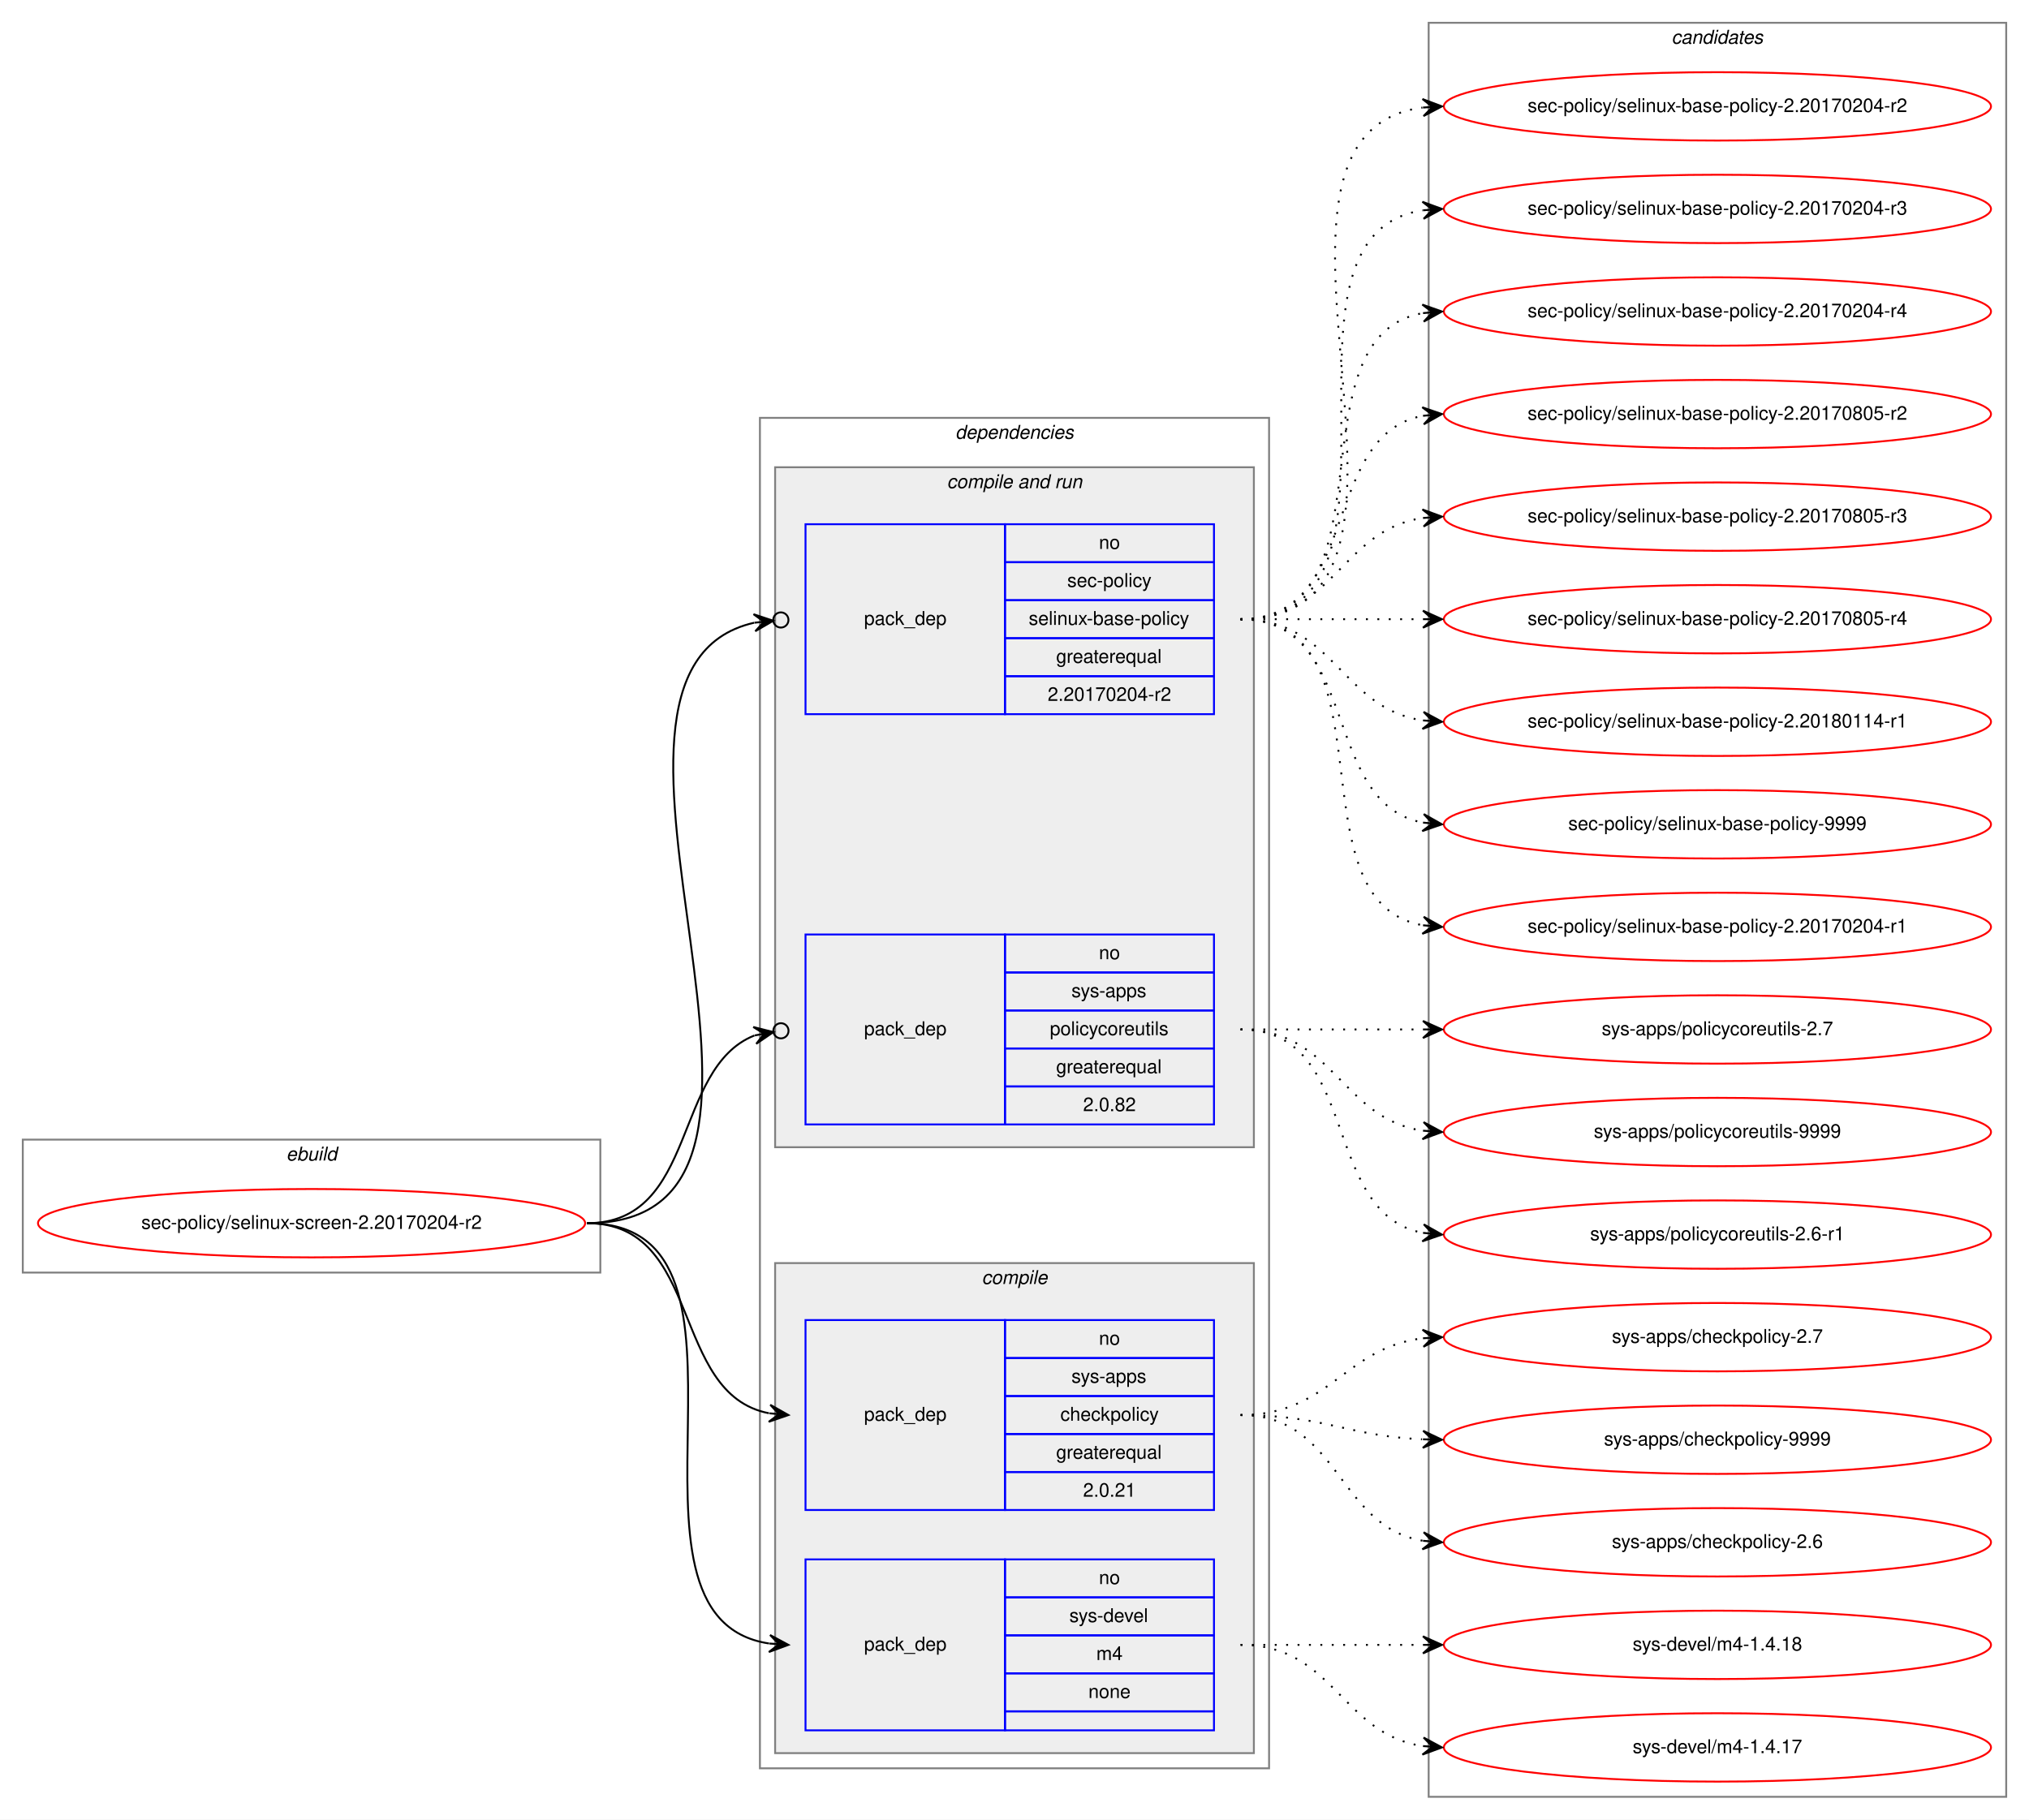
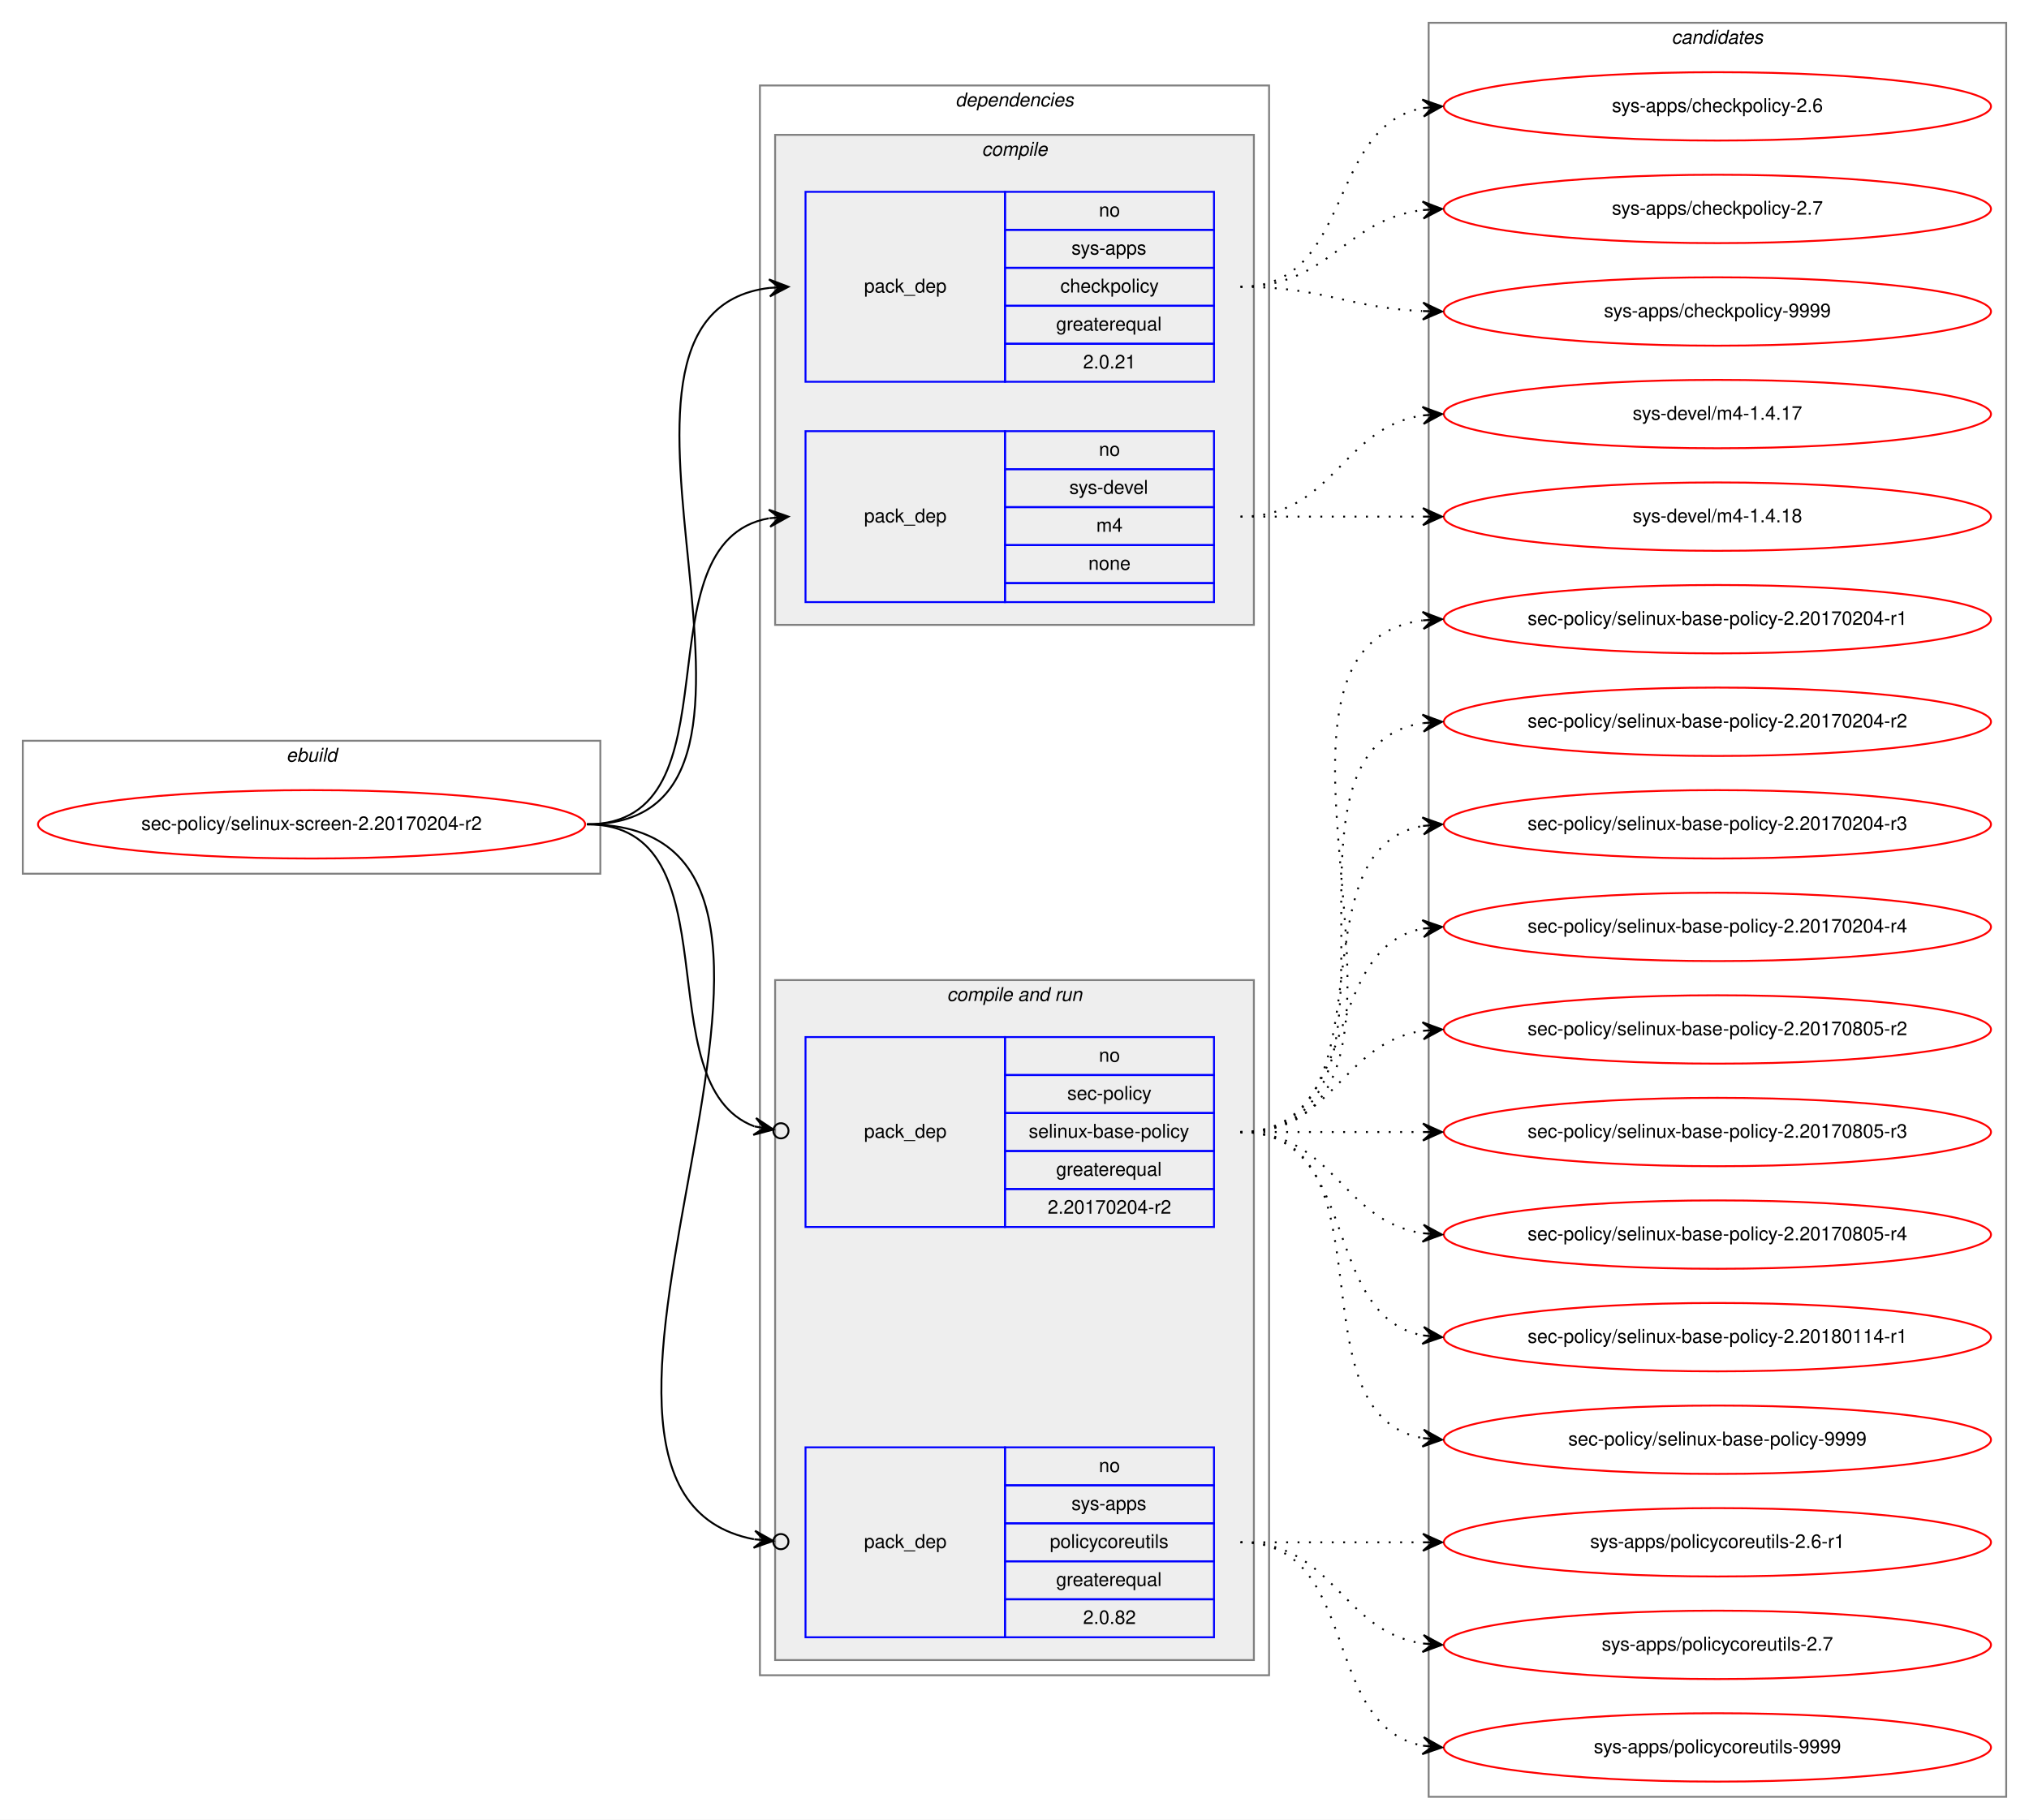
<svg xmlns="http://www.w3.org/2000/svg" xmlns:xlink="http://www.w3.org/1999/xlink" width="1068pt" height="958pt" viewBox="0.00 0.00 1068.00 958.00">
  <g id="graph0" class="graph" transform="scale(1 1) rotate(0) translate(4 954)">
    <polygon fill="white" stroke="transparent" points="-4,4 -4,-954 1064,-954 1064,4 -4,4" />
    <g id="clust1" class="cluster">
-       <polygon fill="none" stroke="gray" points="8,-284 8,-354 312,-354 312,-284 8,-284" />
-       <text text-anchor="start" x="146.66" y="-343" font-family="Helvetica,sans-Serif" font-style="italic" font-size="10.00">ebuild</text>
+       <polygon fill="none" stroke="gray" points="8,-494 8,-564 312,-564 312,-494 8,-494" />
+       <text text-anchor="start" x="146.66" y="-553" font-family="Helvetica,sans-Serif" font-style="italic" font-size="10.00">ebuild</text>
    </g>
    <g id="clust2" class="cluster">
-       <polygon fill="none" stroke="gray" points="396,-23 396,-734 664,-734 664,-23 396,-23" />
-       <text text-anchor="start" x="498.86" y="-723" font-family="Helvetica,sans-Serif" font-style="italic" font-size="10.00">dependencies</text>
+       <polygon fill="none" stroke="gray" points="396,-72 396,-909 664,-909 664,-72 396,-72" />
+       <text text-anchor="start" x="498.86" y="-898" font-family="Helvetica,sans-Serif" font-style="italic" font-size="10.00">dependencies</text>
+     </g>
+     <g id="clust3" class="cluster">
+       <polygon fill="#eeeeee" stroke="gray" points="404,-625 404,-883 656,-883 656,-625 404,-625" />
+       <text text-anchor="start" x="512.77" y="-872" font-family="Helvetica,sans-Serif" font-style="italic" font-size="10.00">compile</text>
    </g>
    <g id="clust6" class="cluster">
-       <polygon fill="#eeeeee" stroke="gray" points="404,-350 404,-708 656,-708 656,-350 404,-350" />
-       <text text-anchor="start" x="494.42" y="-697" font-family="Helvetica,sans-Serif" font-style="italic" font-size="10.00">compile and run</text>
-     </g>
-     <g id="clust3" class="cluster">
-       <polygon fill="#eeeeee" stroke="gray" points="404,-31 404,-289 656,-289 656,-31 404,-31" />
-       <text text-anchor="start" x="512.77" y="-278" font-family="Helvetica,sans-Serif" font-style="italic" font-size="10.00">compile</text>
+       <polygon fill="#eeeeee" stroke="gray" points="404,-80 404,-438 656,-438 656,-80 404,-80" />
+       <text text-anchor="start" x="494.42" y="-427" font-family="Helvetica,sans-Serif" font-style="italic" font-size="10.00">compile and run</text>
    </g>
    <g id="clust10" class="cluster">
      <polygon fill="none" stroke="gray" points="748,-8 748,-942 1052,-942 1052,-8 748,-8" />
      <text text-anchor="start" x="875.82" y="-931" font-family="Helvetica,sans-Serif" font-style="italic" font-size="10.00">candidates</text>
    </g>
    <g id="node1" class="node">
      <g id="a_node1">
        <a xlink:href="../sec-policy/selinux-screen-2.20170204-r2.svg" xlink:title="sec-policy/selinux-screen-2.20170204-r2">
-           <ellipse fill="none" stroke="red" cx="160" cy="-310" rx="144" ry="18" />
-           <text text-anchor="middle" x="160" y="-307" font-family="Helvetica,sans-Serif" font-size="10.00">sec-policy/selinux-screen-2.20170204-r2</text>
+           <ellipse fill="none" stroke="red" cx="160" cy="-520" rx="144" ry="18" />
+           <text text-anchor="middle" x="160" y="-517" font-family="Helvetica,sans-Serif" font-size="10.00">sec-policy/selinux-screen-2.20170204-r2</text>
        </a>
      </g>
    </g>
    <g id="node2" class="node">
-       <polygon fill="none" stroke="blue" points="420,-159 420,-259 525,-259 525,-159 420,-159" />
-       <text text-anchor="start" x="450.82" y="-206" font-family="Helvetica,sans-Serif" font-size="10.00">pack_dep</text>
-       <polygon fill="none" stroke="blue" points="525,-239 525,-259 635,-259 635,-239 525,-239" />
-       <text text-anchor="start" x="574.44" y="-246" font-family="Helvetica,sans-Serif" font-size="10.00">no</text>
-       <polygon fill="none" stroke="blue" points="525,-219 525,-239 635,-239 635,-219 525,-219" />
-       <text text-anchor="start" x="559.99" y="-226" font-family="Helvetica,sans-Serif" font-size="10.00">sys-apps</text>
-       <polygon fill="none" stroke="blue" points="525,-199 525,-219 635,-219 635,-199 525,-199" />
-       <text text-anchor="start" x="554.16" y="-206" font-family="Helvetica,sans-Serif" font-size="10.00">checkpolicy</text>
-       <polygon fill="none" stroke="blue" points="525,-179 525,-199 635,-199 635,-179 525,-179" />
-       <text text-anchor="start" x="551.92" y="-186" font-family="Helvetica,sans-Serif" font-size="10.00">greaterequal</text>
-       <polygon fill="none" stroke="blue" points="525,-159 525,-179 635,-179 635,-159 525,-159" />
-       <text text-anchor="start" x="566.1" y="-166" font-family="Helvetica,sans-Serif" font-size="10.00">2.0.21</text>
+       <polygon fill="none" stroke="blue" points="420,-753 420,-853 525,-853 525,-753 420,-753" />
+       <text text-anchor="start" x="450.82" y="-800" font-family="Helvetica,sans-Serif" font-size="10.00">pack_dep</text>
+       <polygon fill="none" stroke="blue" points="525,-833 525,-853 635,-853 635,-833 525,-833" />
+       <text text-anchor="start" x="574.44" y="-840" font-family="Helvetica,sans-Serif" font-size="10.00">no</text>
+       <polygon fill="none" stroke="blue" points="525,-813 525,-833 635,-833 635,-813 525,-813" />
+       <text text-anchor="start" x="559.99" y="-820" font-family="Helvetica,sans-Serif" font-size="10.00">sys-apps</text>
+       <polygon fill="none" stroke="blue" points="525,-793 525,-813 635,-813 635,-793 525,-793" />
+       <text text-anchor="start" x="554.16" y="-800" font-family="Helvetica,sans-Serif" font-size="10.00">checkpolicy</text>
+       <polygon fill="none" stroke="blue" points="525,-773 525,-793 635,-793 635,-773 525,-773" />
+       <text text-anchor="start" x="551.92" y="-780" font-family="Helvetica,sans-Serif" font-size="10.00">greaterequal</text>
+       <polygon fill="none" stroke="blue" points="525,-753 525,-773 635,-773 635,-753 525,-753" />
+       <text text-anchor="start" x="566.1" y="-760" font-family="Helvetica,sans-Serif" font-size="10.00">2.0.21</text>
    </g>
    <g id="edge1" class="edge">
-       <path fill="none" stroke="black" d="M305,-310C366.39,-310 348.38,-220.12 400.77,-209.94" />
-       <polygon fill="black" stroke="black" points="411,-209 401.45,-214.39 406.02,-209.46 401.04,-209.91 401.04,-209.91 401.04,-209.91 406.02,-209.46 400.63,-205.43 411,-209 411,-209" />
+       <path fill="none" stroke="black" d="M305,-520C435.77,-520 285.06,-788.27 400.98,-802.42" />
+       <polygon fill="black" stroke="black" points="411,-803 400.76,-806.91 406.01,-802.71 401.02,-802.42 401.02,-802.42 401.02,-802.42 406.01,-802.71 401.28,-797.93 411,-803 411,-803" />
    </g>
    <g id="node3" class="node">
-       <polygon fill="none" stroke="blue" points="420,-43 420,-133 525,-133 525,-43 420,-43" />
-       <text text-anchor="start" x="450.82" y="-85" font-family="Helvetica,sans-Serif" font-size="10.00">pack_dep</text>
-       <polygon fill="none" stroke="blue" points="525,-113 525,-133 635,-133 635,-113 525,-113" />
-       <text text-anchor="start" x="574.44" y="-120" font-family="Helvetica,sans-Serif" font-size="10.00">no</text>
-       <polygon fill="none" stroke="blue" points="525,-93 525,-113 635,-113 635,-93 525,-93" />
-       <text text-anchor="start" x="558.88" y="-100" font-family="Helvetica,sans-Serif" font-size="10.00">sys-devel</text>
-       <polygon fill="none" stroke="blue" points="525,-73 525,-93 635,-93 635,-73 525,-73" />
-       <text text-anchor="start" x="573.05" y="-80" font-family="Helvetica,sans-Serif" font-size="10.00">m4</text>
-       <polygon fill="none" stroke="blue" points="525,-53 525,-73 635,-73 635,-53 525,-53" />
-       <text text-anchor="start" x="568.88" y="-60" font-family="Helvetica,sans-Serif" font-size="10.00">none</text>
-       <polygon fill="none" stroke="blue" points="525,-43 525,-53 635,-53 635,-43 525,-43" />
+       <polygon fill="none" stroke="blue" points="420,-637 420,-727 525,-727 525,-637 420,-637" />
+       <text text-anchor="start" x="450.82" y="-679" font-family="Helvetica,sans-Serif" font-size="10.00">pack_dep</text>
+       <polygon fill="none" stroke="blue" points="525,-707 525,-727 635,-727 635,-707 525,-707" />
+       <text text-anchor="start" x="574.44" y="-714" font-family="Helvetica,sans-Serif" font-size="10.00">no</text>
+       <polygon fill="none" stroke="blue" points="525,-687 525,-707 635,-707 635,-687 525,-687" />
+       <text text-anchor="start" x="558.88" y="-694" font-family="Helvetica,sans-Serif" font-size="10.00">sys-devel</text>
+       <polygon fill="none" stroke="blue" points="525,-667 525,-687 635,-687 635,-667 525,-667" />
+       <text text-anchor="start" x="573.05" y="-674" font-family="Helvetica,sans-Serif" font-size="10.00">m4</text>
+       <polygon fill="none" stroke="blue" points="525,-647 525,-667 635,-667 635,-647 525,-647" />
+       <text text-anchor="start" x="568.88" y="-654" font-family="Helvetica,sans-Serif" font-size="10.00">none</text>
+       <polygon fill="none" stroke="blue" points="525,-637 525,-647 635,-647 635,-637 525,-637" />
    </g>
    <g id="edge2" class="edge">
-       <path fill="none" stroke="black" d="M305,-310C410.71,-310 308.9,-102.5 400.83,-88.72" />
-       <polygon fill="black" stroke="black" points="411,-88 401.34,-93.19 406.01,-88.35 401.02,-88.7 401.02,-88.7 401.02,-88.7 406.01,-88.35 400.71,-84.22 411,-88 411,-88" />
+       <path fill="none" stroke="black" d="M305,-520C387.35,-520 330.36,-668.38 400.73,-681.13" />
+       <polygon fill="black" stroke="black" points="411,-682 400.66,-685.64 406.02,-681.58 401.04,-681.15 401.04,-681.15 401.04,-681.15 406.02,-681.58 401.42,-676.67 411,-682 411,-682" />
    </g>
    <g id="node4" class="node">
-       <polygon fill="none" stroke="blue" points="420,-578 420,-678 525,-678 525,-578 420,-578" />
-       <text text-anchor="start" x="450.82" y="-625" font-family="Helvetica,sans-Serif" font-size="10.00">pack_dep</text>
-       <polygon fill="none" stroke="blue" points="525,-658 525,-678 635,-678 635,-658 525,-658" />
-       <text text-anchor="start" x="574.44" y="-665" font-family="Helvetica,sans-Serif" font-size="10.00">no</text>
-       <polygon fill="none" stroke="blue" points="525,-638 525,-658 635,-658 635,-638 525,-638" />
-       <text text-anchor="start" x="557.77" y="-645" font-family="Helvetica,sans-Serif" font-size="10.00">sec-policy</text>
-       <polygon fill="none" stroke="blue" points="525,-618 525,-638 635,-638 635,-618 525,-618" />
-       <text text-anchor="start" x="537.48" y="-625" font-family="Helvetica,sans-Serif" font-size="10.00">selinux-base-policy</text>
-       <polygon fill="none" stroke="blue" points="525,-598 525,-618 635,-618 635,-598 525,-598" />
-       <text text-anchor="start" x="551.92" y="-605" font-family="Helvetica,sans-Serif" font-size="10.00">greaterequal</text>
-       <polygon fill="none" stroke="blue" points="525,-578 525,-598 635,-598 635,-578 525,-578" />
-       <text text-anchor="start" x="547.47" y="-585" font-family="Helvetica,sans-Serif" font-size="10.00">2.20170204-r2</text>
+       <polygon fill="none" stroke="blue" points="420,-308 420,-408 525,-408 525,-308 420,-308" />
+       <text text-anchor="start" x="450.82" y="-355" font-family="Helvetica,sans-Serif" font-size="10.00">pack_dep</text>
+       <polygon fill="none" stroke="blue" points="525,-388 525,-408 635,-408 635,-388 525,-388" />
+       <text text-anchor="start" x="574.44" y="-395" font-family="Helvetica,sans-Serif" font-size="10.00">no</text>
+       <polygon fill="none" stroke="blue" points="525,-368 525,-388 635,-388 635,-368 525,-368" />
+       <text text-anchor="start" x="557.77" y="-375" font-family="Helvetica,sans-Serif" font-size="10.00">sec-policy</text>
+       <polygon fill="none" stroke="blue" points="525,-348 525,-368 635,-368 635,-348 525,-348" />
+       <text text-anchor="start" x="537.48" y="-355" font-family="Helvetica,sans-Serif" font-size="10.00">selinux-base-policy</text>
+       <polygon fill="none" stroke="blue" points="525,-328 525,-348 635,-348 635,-328 525,-328" />
+       <text text-anchor="start" x="551.92" y="-335" font-family="Helvetica,sans-Serif" font-size="10.00">greaterequal</text>
+       <polygon fill="none" stroke="blue" points="525,-308 525,-328 635,-328 635,-308 525,-308" />
+       <text text-anchor="start" x="547.47" y="-315" font-family="Helvetica,sans-Serif" font-size="10.00">2.20170204-r2</text>
    </g>
    <g id="edge3" class="edge">
-       <path fill="none" stroke="black" d="M305,-310C447.29,-310 278.58,-600.07 392.93,-626.13" />
-       <ellipse fill="none" stroke="black" cx="407.02" cy="-627.59" rx="4" ry="4" />
-       <polygon fill="black" stroke="black" points="403.04,-627.18 392.63,-630.63 398.07,-626.66 393.1,-626.15 393.1,-626.15 393.1,-626.15 398.07,-626.66 393.56,-621.67 403.04,-627.18 403.04,-627.18" />
+       <path fill="none" stroke="black" d="M305,-520C384.15,-520 334.57,-382.91 393.1,-360.95" />
+       <ellipse fill="none" stroke="black" cx="407.05" cy="-358.65" rx="4" ry="4" />
+       <polygon fill="black" stroke="black" points="403.11,-359.3 393.97,-365.37 398.17,-360.11 393.24,-360.93 393.24,-360.93 393.24,-360.93 398.17,-360.11 392.51,-356.49 403.11,-359.3 403.11,-359.3" />
    </g>
    <g id="node5" class="node">
-       <polygon fill="none" stroke="blue" points="420,-362 420,-462 525,-462 525,-362 420,-362" />
-       <text text-anchor="start" x="450.82" y="-409" font-family="Helvetica,sans-Serif" font-size="10.00">pack_dep</text>
-       <polygon fill="none" stroke="blue" points="525,-442 525,-462 635,-462 635,-442 525,-442" />
-       <text text-anchor="start" x="574.44" y="-449" font-family="Helvetica,sans-Serif" font-size="10.00">no</text>
-       <polygon fill="none" stroke="blue" points="525,-422 525,-442 635,-442 635,-422 525,-422" />
-       <text text-anchor="start" x="559.99" y="-429" font-family="Helvetica,sans-Serif" font-size="10.00">sys-apps</text>
-       <polygon fill="none" stroke="blue" points="525,-402 525,-422 635,-422 635,-402 525,-402" />
-       <text text-anchor="start" x="548.6" y="-409" font-family="Helvetica,sans-Serif" font-size="10.00">policycoreutils</text>
-       <polygon fill="none" stroke="blue" points="525,-382 525,-402 635,-402 635,-382 525,-382" />
-       <text text-anchor="start" x="551.92" y="-389" font-family="Helvetica,sans-Serif" font-size="10.00">greaterequal</text>
-       <polygon fill="none" stroke="blue" points="525,-362 525,-382 635,-382 635,-362 525,-362" />
-       <text text-anchor="start" x="566.1" y="-369" font-family="Helvetica,sans-Serif" font-size="10.00">2.0.82</text>
+       <polygon fill="none" stroke="blue" points="420,-92 420,-192 525,-192 525,-92 420,-92" />
+       <text text-anchor="start" x="450.82" y="-139" font-family="Helvetica,sans-Serif" font-size="10.00">pack_dep</text>
+       <polygon fill="none" stroke="blue" points="525,-172 525,-192 635,-192 635,-172 525,-172" />
+       <text text-anchor="start" x="574.44" y="-179" font-family="Helvetica,sans-Serif" font-size="10.00">no</text>
+       <polygon fill="none" stroke="blue" points="525,-152 525,-172 635,-172 635,-152 525,-152" />
+       <text text-anchor="start" x="559.99" y="-159" font-family="Helvetica,sans-Serif" font-size="10.00">sys-apps</text>
+       <polygon fill="none" stroke="blue" points="525,-132 525,-152 635,-152 635,-132 525,-132" />
+       <text text-anchor="start" x="548.6" y="-139" font-family="Helvetica,sans-Serif" font-size="10.00">policycoreutils</text>
+       <polygon fill="none" stroke="blue" points="525,-112 525,-132 635,-132 635,-112 525,-112" />
+       <text text-anchor="start" x="551.92" y="-119" font-family="Helvetica,sans-Serif" font-size="10.00">greaterequal</text>
+       <polygon fill="none" stroke="blue" points="525,-92 525,-112 635,-112 635,-92 525,-92" />
+       <text text-anchor="start" x="566.1" y="-99" font-family="Helvetica,sans-Serif" font-size="10.00">2.0.82</text>
    </g>
    <g id="edge4" class="edge">
-       <path fill="none" stroke="black" d="M305,-310C363.48,-310 349.84,-391.62 393.11,-408.84" />
-       <ellipse fill="none" stroke="black" cx="407.06" cy="-411.3" rx="4" ry="4" />
-       <polygon fill="black" stroke="black" points="403.12,-410.61 392.49,-413.3 398.2,-409.74 393.28,-408.86 393.28,-408.86 393.28,-408.86 398.2,-409.74 394.06,-404.43 403.12,-410.61 403.12,-410.61" />
+       <path fill="none" stroke="black" d="M305,-520C472.84,-520 254.42,-170.24 392.83,-143.6" />
+       <ellipse fill="none" stroke="black" cx="407.02" cy="-142.35" rx="4" ry="4" />
+       <polygon fill="black" stroke="black" points="403.03,-142.7 393.47,-148.07 398.05,-143.14 393.07,-143.58 393.07,-143.58 393.07,-143.58 398.05,-143.14 392.67,-139.1 403.03,-142.7 403.03,-142.7" />
    </g>
    <g id="node6" class="node">
      <g id="a_node6">
        <a xlink:href="../sys-apps/checkpolicy-2.6.svg" xlink:title="sys-apps/checkpolicy-2.6">
-           <ellipse fill="none" stroke="red" cx="900" cy="-142" rx="144" ry="18" />
-           <text text-anchor="middle" x="900" y="-139" font-family="Helvetica,sans-Serif" font-size="10.00">sys-apps/checkpolicy-2.6</text>
+           <ellipse fill="none" stroke="red" cx="900" cy="-898" rx="144" ry="18" />
+           <text text-anchor="middle" x="900" y="-895" font-family="Helvetica,sans-Serif" font-size="10.00">sys-apps/checkpolicy-2.6</text>
        </a>
      </g>
    </g>
    <g id="edge5" class="edge">
-       <path fill="none" stroke="black" stroke-dasharray="1,5" d="M649,-209C701.14,-209 699.72,-150.36 744.95,-142.8" />
-       <polygon fill="black" stroke="black" points="755,-142 745.39,-147.28 750.02,-142.4 745.03,-142.79 745.03,-142.79 745.03,-142.79 750.02,-142.4 744.67,-138.31 755,-142 755,-142" />
+       <path fill="none" stroke="black" stroke-dasharray="1,5" d="M649,-803C708.68,-803 693.79,-887.54 745.03,-897.12" />
+       <polygon fill="black" stroke="black" points="755,-898 744.64,-901.6 750.02,-897.56 745.04,-897.12 745.04,-897.12 745.04,-897.12 750.02,-897.56 745.43,-892.64 755,-898 755,-898" />
    </g>
    <g id="node7" class="node">
      <g id="a_node7">
        <a xlink:href="../sys-apps/checkpolicy-2.7.svg" xlink:title="sys-apps/checkpolicy-2.7">
-           <ellipse fill="none" stroke="red" cx="900" cy="-250" rx="144" ry="18" />
-           <text text-anchor="middle" x="900" y="-247" font-family="Helvetica,sans-Serif" font-size="10.00">sys-apps/checkpolicy-2.7</text>
+           <ellipse fill="none" stroke="red" cx="900" cy="-844" rx="144" ry="18" />
+           <text text-anchor="middle" x="900" y="-841" font-family="Helvetica,sans-Serif" font-size="10.00">sys-apps/checkpolicy-2.7</text>
        </a>
      </g>
    </g>
    <g id="edge6" class="edge">
-       <path fill="none" stroke="black" stroke-dasharray="1,5" d="M649,-209C695.96,-209 703.56,-244.44 744.99,-249.42" />
-       <polygon fill="black" stroke="black" points="755,-250 744.76,-253.91 750.01,-249.71 745.02,-249.42 745.02,-249.42 745.02,-249.42 750.01,-249.71 745.28,-244.93 755,-250 755,-250" />
+       <path fill="none" stroke="black" stroke-dasharray="1,5" d="M649,-803C695.96,-803 703.56,-838.44 744.99,-843.42" />
+       <polygon fill="black" stroke="black" points="755,-844 744.76,-847.91 750.01,-843.71 745.02,-843.42 745.02,-843.42 745.02,-843.42 750.01,-843.71 745.28,-838.93 755,-844 755,-844" />
    </g>
    <g id="node8" class="node">
      <g id="a_node8">
        <a xlink:href="../sys-apps/checkpolicy-9999.svg" xlink:title="sys-apps/checkpolicy-9999">
-           <ellipse fill="none" stroke="red" cx="900" cy="-196" rx="144" ry="18" />
-           <text text-anchor="middle" x="900" y="-193" font-family="Helvetica,sans-Serif" font-size="10.00">sys-apps/checkpolicy-9999</text>
+           <ellipse fill="none" stroke="red" cx="900" cy="-790" rx="144" ry="18" />
+           <text text-anchor="middle" x="900" y="-787" font-family="Helvetica,sans-Serif" font-size="10.00">sys-apps/checkpolicy-9999</text>
        </a>
      </g>
    </g>
    <g id="edge7" class="edge">
-       <path fill="none" stroke="black" stroke-dasharray="1,5" d="M649,-209C692.76,-209 705.58,-197.95 744.51,-196.23" />
-       <polygon fill="black" stroke="black" points="755,-196 745.1,-200.71 750,-196.11 745,-196.22 745,-196.22 745,-196.22 750,-196.11 744.91,-191.72 755,-196 755,-196" />
+       <path fill="none" stroke="black" stroke-dasharray="1,5" d="M649,-803C692.76,-803 705.58,-791.95 744.51,-790.23" />
+       <polygon fill="black" stroke="black" points="755,-790 745.1,-794.71 750,-790.11 745,-790.22 745,-790.22 745,-790.22 750,-790.11 744.91,-785.72 755,-790 755,-790" />
    </g>
    <g id="node9" class="node">
      <g id="a_node9">
        <a xlink:href="../sys-devel/m4-1.4.17.svg" xlink:title="sys-devel/m4-1.4.17">
-           <ellipse fill="none" stroke="red" cx="900" cy="-34" rx="144" ry="18" />
-           <text text-anchor="middle" x="900" y="-31" font-family="Helvetica,sans-Serif" font-size="10.00">sys-devel/m4-1.4.17</text>
+           <ellipse fill="none" stroke="red" cx="900" cy="-736" rx="144" ry="18" />
+           <text text-anchor="middle" x="900" y="-733" font-family="Helvetica,sans-Serif" font-size="10.00">sys-devel/m4-1.4.17</text>
        </a>
      </g>
    </g>
    <g id="edge8" class="edge">
-       <path fill="none" stroke="black" stroke-dasharray="1,5" d="M649,-88C698.26,-88 701.85,-41.13 744.86,-34.72" />
-       <polygon fill="black" stroke="black" points="755,-34 745.35,-39.2 750.01,-34.36 745.03,-34.71 745.03,-34.71 745.03,-34.71 750.01,-34.36 744.71,-30.22 755,-34 755,-34" />
+       <path fill="none" stroke="black" stroke-dasharray="1,5" d="M649,-682C698.26,-682 701.85,-728.87 744.86,-735.28" />
+       <polygon fill="black" stroke="black" points="755,-736 744.71,-739.78 750.01,-735.64 745.03,-735.29 745.03,-735.29 745.03,-735.29 750.01,-735.64 745.35,-730.8 755,-736 755,-736" />
    </g>
    <g id="node10" class="node">
      <g id="a_node10">
        <a xlink:href="../sys-devel/m4-1.4.18.svg" xlink:title="sys-devel/m4-1.4.18">
-           <ellipse fill="none" stroke="red" cx="900" cy="-88" rx="144" ry="18" />
-           <text text-anchor="middle" x="900" y="-85" font-family="Helvetica,sans-Serif" font-size="10.00">sys-devel/m4-1.4.18</text>
+           <ellipse fill="none" stroke="red" cx="900" cy="-682" rx="144" ry="18" />
+           <text text-anchor="middle" x="900" y="-679" font-family="Helvetica,sans-Serif" font-size="10.00">sys-devel/m4-1.4.18</text>
        </a>
      </g>
    </g>
    <g id="edge9" class="edge">
-       <path fill="none" stroke="black" stroke-dasharray="1,5" d="M649,-88C692.43,-88 705.83,-88 744.57,-88" />
-       <polygon fill="black" stroke="black" points="755,-88 745,-92.5 750,-88 745,-88 745,-88 745,-88 750,-88 745,-83.5 755,-88 755,-88" />
+       <path fill="none" stroke="black" stroke-dasharray="1,5" d="M649,-682C692.43,-682 705.83,-682 744.57,-682" />
+       <polygon fill="black" stroke="black" points="755,-682 745,-686.5 750,-682 745,-682 745,-682 745,-682 750,-682 745,-677.5 755,-682 755,-682" />
    </g>
    <g id="node11" class="node">
      <g id="a_node11">
        <a xlink:href="../sec-policy/selinux-base-policy-2.20170204-r1.svg" xlink:title="sec-policy/selinux-base-policy-2.20170204-r1">
-           <ellipse fill="none" stroke="red" cx="900" cy="-466" rx="144" ry="18" />
-           <text text-anchor="middle" x="900" y="-463" font-family="Helvetica,sans-Serif" font-size="10.00">sec-policy/selinux-base-policy-2.20170204-r1</text>
+           <ellipse fill="none" stroke="red" cx="900" cy="-628" rx="144" ry="18" />
+           <text text-anchor="middle" x="900" y="-625" font-family="Helvetica,sans-Serif" font-size="10.00">sec-policy/selinux-base-policy-2.20170204-r1</text>
        </a>
      </g>
    </g>
    <g id="edge10" class="edge">
-       <path fill="none" stroke="black" stroke-dasharray="1,5" d="M649,-628C731.35,-628 674.36,-479.62 744.73,-466.87" />
-       <polygon fill="black" stroke="black" points="755,-466 745.42,-471.33 750.02,-466.42 745.04,-466.85 745.04,-466.85 745.04,-466.85 750.02,-466.42 744.66,-462.36 755,-466 755,-466" />
+       <path fill="none" stroke="black" stroke-dasharray="1,5" d="M649,-358C774.27,-358 634.46,-612.92 744.71,-627.36" />
+       <polygon fill="black" stroke="black" points="755,-628 744.74,-631.87 750.01,-627.69 745.02,-627.38 745.02,-627.38 745.02,-627.38 750.01,-627.69 745.3,-622.89 755,-628 755,-628" />
    </g>
    <g id="node12" class="node">
      <g id="a_node12">
        <a xlink:href="../sec-policy/selinux-base-policy-2.20170204-r2.svg" xlink:title="sec-policy/selinux-base-policy-2.20170204-r2">
-           <ellipse fill="none" stroke="red" cx="900" cy="-898" rx="144" ry="18" />
-           <text text-anchor="middle" x="900" y="-895" font-family="Helvetica,sans-Serif" font-size="10.00">sec-policy/selinux-base-policy-2.20170204-r2</text>
+           <ellipse fill="none" stroke="red" cx="900" cy="-574" rx="144" ry="18" />
+           <text text-anchor="middle" x="900" y="-571" font-family="Helvetica,sans-Serif" font-size="10.00">sec-policy/selinux-base-policy-2.20170204-r2</text>
        </a>
      </g>
    </g>
    <g id="edge11" class="edge">
-       <path fill="none" stroke="black" stroke-dasharray="1,5" d="M649,-628C774.27,-628 634.46,-882.92 744.71,-897.36" />
-       <polygon fill="black" stroke="black" points="755,-898 744.74,-901.87 750.01,-897.69 745.02,-897.38 745.02,-897.38 745.02,-897.38 750.01,-897.69 745.3,-892.89 755,-898 755,-898" />
+       <path fill="none" stroke="black" stroke-dasharray="1,5" d="M649,-358C752.28,-358 655.19,-559.49 744.77,-573.26" />
+       <polygon fill="black" stroke="black" points="755,-574 744.7,-577.77 750.01,-573.64 745.03,-573.28 745.03,-573.28 745.03,-573.28 750.01,-573.64 745.35,-568.79 755,-574 755,-574" />
    </g>
    <g id="node13" class="node">
      <g id="a_node13">
        <a xlink:href="../sec-policy/selinux-base-policy-2.20170204-r3.svg" xlink:title="sec-policy/selinux-base-policy-2.20170204-r3">
-           <ellipse fill="none" stroke="red" cx="900" cy="-844" rx="144" ry="18" />
-           <text text-anchor="middle" x="900" y="-841" font-family="Helvetica,sans-Serif" font-size="10.00">sec-policy/selinux-base-policy-2.20170204-r3</text>
+           <ellipse fill="none" stroke="red" cx="900" cy="-520" rx="144" ry="18" />
+           <text text-anchor="middle" x="900" y="-517" font-family="Helvetica,sans-Serif" font-size="10.00">sec-policy/selinux-base-policy-2.20170204-r3</text>
        </a>
      </g>
    </g>
    <g id="edge12" class="edge">
-       <path fill="none" stroke="black" stroke-dasharray="1,5" d="M649,-628C752.28,-628 655.19,-829.49 744.77,-843.26" />
-       <polygon fill="black" stroke="black" points="755,-844 744.7,-847.77 750.01,-843.64 745.03,-843.28 745.03,-843.28 745.03,-843.28 750.01,-843.64 745.35,-838.79 755,-844 755,-844" />
+       <path fill="none" stroke="black" stroke-dasharray="1,5" d="M649,-358C731.35,-358 674.36,-506.38 744.73,-519.13" />
+       <polygon fill="black" stroke="black" points="755,-520 744.66,-523.64 750.02,-519.58 745.04,-519.15 745.04,-519.15 745.04,-519.15 750.02,-519.58 745.42,-514.67 755,-520 755,-520" />
    </g>
    <g id="node14" class="node">
      <g id="a_node14">
        <a xlink:href="../sec-policy/selinux-base-policy-2.20170204-r4.svg" xlink:title="sec-policy/selinux-base-policy-2.20170204-r4">
-           <ellipse fill="none" stroke="red" cx="900" cy="-790" rx="144" ry="18" />
-           <text text-anchor="middle" x="900" y="-787" font-family="Helvetica,sans-Serif" font-size="10.00">sec-policy/selinux-base-policy-2.20170204-r4</text>
+           <ellipse fill="none" stroke="red" cx="900" cy="-466" rx="144" ry="18" />
+           <text text-anchor="middle" x="900" y="-463" font-family="Helvetica,sans-Serif" font-size="10.00">sec-policy/selinux-base-policy-2.20170204-r4</text>
        </a>
      </g>
    </g>
    <g id="edge13" class="edge">
-       <path fill="none" stroke="black" stroke-dasharray="1,5" d="M649,-628C731.35,-628 674.36,-776.38 744.73,-789.13" />
-       <polygon fill="black" stroke="black" points="755,-790 744.66,-793.64 750.02,-789.58 745.04,-789.15 745.04,-789.15 745.04,-789.15 750.02,-789.58 745.42,-784.67 755,-790 755,-790" />
+       <path fill="none" stroke="black" stroke-dasharray="1,5" d="M649,-358C712.58,-358 690.58,-454.51 744.79,-465.07" />
+       <polygon fill="black" stroke="black" points="755,-466 744.63,-469.57 750.02,-465.54 745.04,-465.09 745.04,-465.09 745.04,-465.09 750.02,-465.54 745.45,-460.61 755,-466 755,-466" />
    </g>
    <g id="node15" class="node">
      <g id="a_node15">
        <a xlink:href="../sec-policy/selinux-base-policy-2.20170805-r2.svg" xlink:title="sec-policy/selinux-base-policy-2.20170805-r2">
-           <ellipse fill="none" stroke="red" cx="900" cy="-736" rx="144" ry="18" />
-           <text text-anchor="middle" x="900" y="-733" font-family="Helvetica,sans-Serif" font-size="10.00">sec-policy/selinux-base-policy-2.20170805-r2</text>
+           <ellipse fill="none" stroke="red" cx="900" cy="-412" rx="144" ry="18" />
+           <text text-anchor="middle" x="900" y="-409" font-family="Helvetica,sans-Serif" font-size="10.00">sec-policy/selinux-base-policy-2.20170805-r2</text>
        </a>
      </g>
    </g>
    <g id="edge14" class="edge">
-       <path fill="none" stroke="black" stroke-dasharray="1,5" d="M649,-628C712.58,-628 690.58,-724.51 744.79,-735.07" />
-       <polygon fill="black" stroke="black" points="755,-736 744.63,-739.57 750.02,-735.54 745.04,-735.09 745.04,-735.09 745.04,-735.09 750.02,-735.54 745.45,-730.61 755,-736 755,-736" />
+       <path fill="none" stroke="black" stroke-dasharray="1,5" d="M649,-358C698.26,-358 701.85,-404.87 744.86,-411.28" />
+       <polygon fill="black" stroke="black" points="755,-412 744.71,-415.78 750.01,-411.64 745.03,-411.29 745.03,-411.29 745.03,-411.29 750.01,-411.64 745.35,-406.8 755,-412 755,-412" />
    </g>
    <g id="node16" class="node">
      <g id="a_node16">
        <a xlink:href="../sec-policy/selinux-base-policy-2.20170805-r3.svg" xlink:title="sec-policy/selinux-base-policy-2.20170805-r3">
-           <ellipse fill="none" stroke="red" cx="900" cy="-682" rx="144" ry="18" />
-           <text text-anchor="middle" x="900" y="-679" font-family="Helvetica,sans-Serif" font-size="10.00">sec-policy/selinux-base-policy-2.20170805-r3</text>
+           <ellipse fill="none" stroke="red" cx="900" cy="-358" rx="144" ry="18" />
+           <text text-anchor="middle" x="900" y="-355" font-family="Helvetica,sans-Serif" font-size="10.00">sec-policy/selinux-base-policy-2.20170805-r3</text>
        </a>
      </g>
    </g>
    <g id="edge15" class="edge">
-       <path fill="none" stroke="black" stroke-dasharray="1,5" d="M649,-628C698.26,-628 701.85,-674.87 744.86,-681.28" />
-       <polygon fill="black" stroke="black" points="755,-682 744.71,-685.78 750.01,-681.64 745.03,-681.29 745.03,-681.29 745.03,-681.29 750.01,-681.64 745.35,-676.8 755,-682 755,-682" />
+       <path fill="none" stroke="black" stroke-dasharray="1,5" d="M649,-358C692.43,-358 705.83,-358 744.57,-358" />
+       <polygon fill="black" stroke="black" points="755,-358 745,-362.5 750,-358 745,-358 745,-358 745,-358 750,-358 745,-353.5 755,-358 755,-358" />
    </g>
    <g id="node17" class="node">
      <g id="a_node17">
        <a xlink:href="../sec-policy/selinux-base-policy-2.20170805-r4.svg" xlink:title="sec-policy/selinux-base-policy-2.20170805-r4">
-           <ellipse fill="none" stroke="red" cx="900" cy="-628" rx="144" ry="18" />
-           <text text-anchor="middle" x="900" y="-625" font-family="Helvetica,sans-Serif" font-size="10.00">sec-policy/selinux-base-policy-2.20170805-r4</text>
+           <ellipse fill="none" stroke="red" cx="900" cy="-304" rx="144" ry="18" />
+           <text text-anchor="middle" x="900" y="-301" font-family="Helvetica,sans-Serif" font-size="10.00">sec-policy/selinux-base-policy-2.20170805-r4</text>
        </a>
      </g>
    </g>
    <g id="edge16" class="edge">
-       <path fill="none" stroke="black" stroke-dasharray="1,5" d="M649,-628C692.43,-628 705.83,-628 744.57,-628" />
-       <polygon fill="black" stroke="black" points="755,-628 745,-632.5 750,-628 745,-628 745,-628 745,-628 750,-628 745,-623.5 755,-628 755,-628" />
+       <path fill="none" stroke="black" stroke-dasharray="1,5" d="M649,-358C698.26,-358 701.85,-311.13 744.86,-304.72" />
+       <polygon fill="black" stroke="black" points="755,-304 745.35,-309.2 750.01,-304.36 745.03,-304.71 745.03,-304.71 745.03,-304.71 750.01,-304.36 744.71,-300.22 755,-304 755,-304" />
    </g>
    <g id="node18" class="node">
      <g id="a_node18">
        <a xlink:href="../sec-policy/selinux-base-policy-2.20180114-r1.svg" xlink:title="sec-policy/selinux-base-policy-2.20180114-r1">
-           <ellipse fill="none" stroke="red" cx="900" cy="-574" rx="144" ry="18" />
-           <text text-anchor="middle" x="900" y="-571" font-family="Helvetica,sans-Serif" font-size="10.00">sec-policy/selinux-base-policy-2.20180114-r1</text>
+           <ellipse fill="none" stroke="red" cx="900" cy="-250" rx="144" ry="18" />
+           <text text-anchor="middle" x="900" y="-247" font-family="Helvetica,sans-Serif" font-size="10.00">sec-policy/selinux-base-policy-2.20180114-r1</text>
        </a>
      </g>
    </g>
    <g id="edge17" class="edge">
-       <path fill="none" stroke="black" stroke-dasharray="1,5" d="M649,-628C698.26,-628 701.85,-581.13 744.86,-574.72" />
-       <polygon fill="black" stroke="black" points="755,-574 745.35,-579.2 750.01,-574.36 745.03,-574.71 745.03,-574.71 745.03,-574.71 750.01,-574.36 744.71,-570.22 755,-574 755,-574" />
+       <path fill="none" stroke="black" stroke-dasharray="1,5" d="M649,-358C712.58,-358 690.58,-261.49 744.79,-250.93" />
+       <polygon fill="black" stroke="black" points="755,-250 745.45,-255.39 750.02,-250.46 745.04,-250.91 745.04,-250.91 745.04,-250.91 750.02,-250.46 744.63,-246.43 755,-250 755,-250" />
    </g>
    <g id="node19" class="node">
      <g id="a_node19">
        <a xlink:href="../sec-policy/selinux-base-policy-9999.svg" xlink:title="sec-policy/selinux-base-policy-9999">
-           <ellipse fill="none" stroke="red" cx="900" cy="-520" rx="144" ry="18" />
-           <text text-anchor="middle" x="900" y="-517" font-family="Helvetica,sans-Serif" font-size="10.00">sec-policy/selinux-base-policy-9999</text>
+           <ellipse fill="none" stroke="red" cx="900" cy="-196" rx="144" ry="18" />
+           <text text-anchor="middle" x="900" y="-193" font-family="Helvetica,sans-Serif" font-size="10.00">sec-policy/selinux-base-policy-9999</text>
        </a>
      </g>
    </g>
    <g id="edge18" class="edge">
-       <path fill="none" stroke="black" stroke-dasharray="1,5" d="M649,-628C712.58,-628 690.58,-531.49 744.79,-520.93" />
-       <polygon fill="black" stroke="black" points="755,-520 745.45,-525.39 750.02,-520.46 745.04,-520.91 745.04,-520.91 745.04,-520.91 750.02,-520.46 744.63,-516.43 755,-520 755,-520" />
+       <path fill="none" stroke="black" stroke-dasharray="1,5" d="M649,-358C731.35,-358 674.36,-209.62 744.73,-196.87" />
+       <polygon fill="black" stroke="black" points="755,-196 745.42,-201.33 750.02,-196.42 745.04,-196.85 745.04,-196.85 745.04,-196.85 750.02,-196.42 744.66,-192.36 755,-196 755,-196" />
    </g>
    <g id="node20" class="node">
      <g id="a_node20">
        <a xlink:href="../sys-apps/policycoreutils-2.6-r1.svg" xlink:title="sys-apps/policycoreutils-2.6-r1">
-           <ellipse fill="none" stroke="red" cx="900" cy="-304" rx="144" ry="18" />
-           <text text-anchor="middle" x="900" y="-301" font-family="Helvetica,sans-Serif" font-size="10.00">sys-apps/policycoreutils-2.6-r1</text>
+           <ellipse fill="none" stroke="red" cx="900" cy="-142" rx="144" ry="18" />
+           <text text-anchor="middle" x="900" y="-139" font-family="Helvetica,sans-Serif" font-size="10.00">sys-apps/policycoreutils-2.6-r1</text>
        </a>
      </g>
    </g>
    <g id="edge19" class="edge">
-       <path fill="none" stroke="black" stroke-dasharray="1,5" d="M649,-412C712.58,-412 690.58,-315.49 744.79,-304.93" />
-       <polygon fill="black" stroke="black" points="755,-304 745.45,-309.39 750.02,-304.46 745.04,-304.91 745.04,-304.91 745.04,-304.91 750.02,-304.46 744.63,-300.43 755,-304 755,-304" />
+       <path fill="none" stroke="black" stroke-dasharray="1,5" d="M649,-142C692.43,-142 705.83,-142 744.57,-142" />
+       <polygon fill="black" stroke="black" points="755,-142 745,-146.5 750,-142 745,-142 745,-142 745,-142 750,-142 745,-137.5 755,-142 755,-142" />
    </g>
    <g id="node21" class="node">
      <g id="a_node21">
        <a xlink:href="../sys-apps/policycoreutils-2.7.svg" xlink:title="sys-apps/policycoreutils-2.7">
-           <ellipse fill="none" stroke="red" cx="900" cy="-412" rx="144" ry="18" />
-           <text text-anchor="middle" x="900" y="-409" font-family="Helvetica,sans-Serif" font-size="10.00">sys-apps/policycoreutils-2.7</text>
+           <ellipse fill="none" stroke="red" cx="900" cy="-88" rx="144" ry="18" />
+           <text text-anchor="middle" x="900" y="-85" font-family="Helvetica,sans-Serif" font-size="10.00">sys-apps/policycoreutils-2.7</text>
        </a>
      </g>
    </g>
    <g id="edge20" class="edge">
-       <path fill="none" stroke="black" stroke-dasharray="1,5" d="M649,-412C692.43,-412 705.83,-412 744.57,-412" />
-       <polygon fill="black" stroke="black" points="755,-412 745,-416.5 750,-412 745,-412 745,-412 745,-412 750,-412 745,-407.5 755,-412 755,-412" />
+       <path fill="none" stroke="black" stroke-dasharray="1,5" d="M649,-142C698.26,-142 701.85,-95.13 744.86,-88.72" />
+       <polygon fill="black" stroke="black" points="755,-88 745.35,-93.2 750.01,-88.36 745.03,-88.71 745.03,-88.71 745.03,-88.71 750.01,-88.36 744.71,-84.22 755,-88 755,-88" />
    </g>
    <g id="node22" class="node">
      <g id="a_node22">
        <a xlink:href="../sys-apps/policycoreutils-9999.svg" xlink:title="sys-apps/policycoreutils-9999">
-           <ellipse fill="none" stroke="red" cx="900" cy="-358" rx="144" ry="18" />
-           <text text-anchor="middle" x="900" y="-355" font-family="Helvetica,sans-Serif" font-size="10.00">sys-apps/policycoreutils-9999</text>
+           <ellipse fill="none" stroke="red" cx="900" cy="-34" rx="144" ry="18" />
+           <text text-anchor="middle" x="900" y="-31" font-family="Helvetica,sans-Serif" font-size="10.00">sys-apps/policycoreutils-9999</text>
        </a>
      </g>
    </g>
    <g id="edge21" class="edge">
-       <path fill="none" stroke="black" stroke-dasharray="1,5" d="M649,-412C698.26,-412 701.85,-365.13 744.86,-358.72" />
-       <polygon fill="black" stroke="black" points="755,-358 745.35,-363.2 750.01,-358.36 745.03,-358.71 745.03,-358.71 745.03,-358.71 750.01,-358.36 744.71,-354.22 755,-358 755,-358" />
+       <path fill="none" stroke="black" stroke-dasharray="1,5" d="M649,-142C712.58,-142 690.58,-45.49 744.79,-34.93" />
+       <polygon fill="black" stroke="black" points="755,-34 745.45,-39.39 750.02,-34.46 745.04,-34.91 745.04,-34.91 745.04,-34.91 750.02,-34.46 744.63,-30.43 755,-34 755,-34" />
    </g>
  </g>
</svg>
